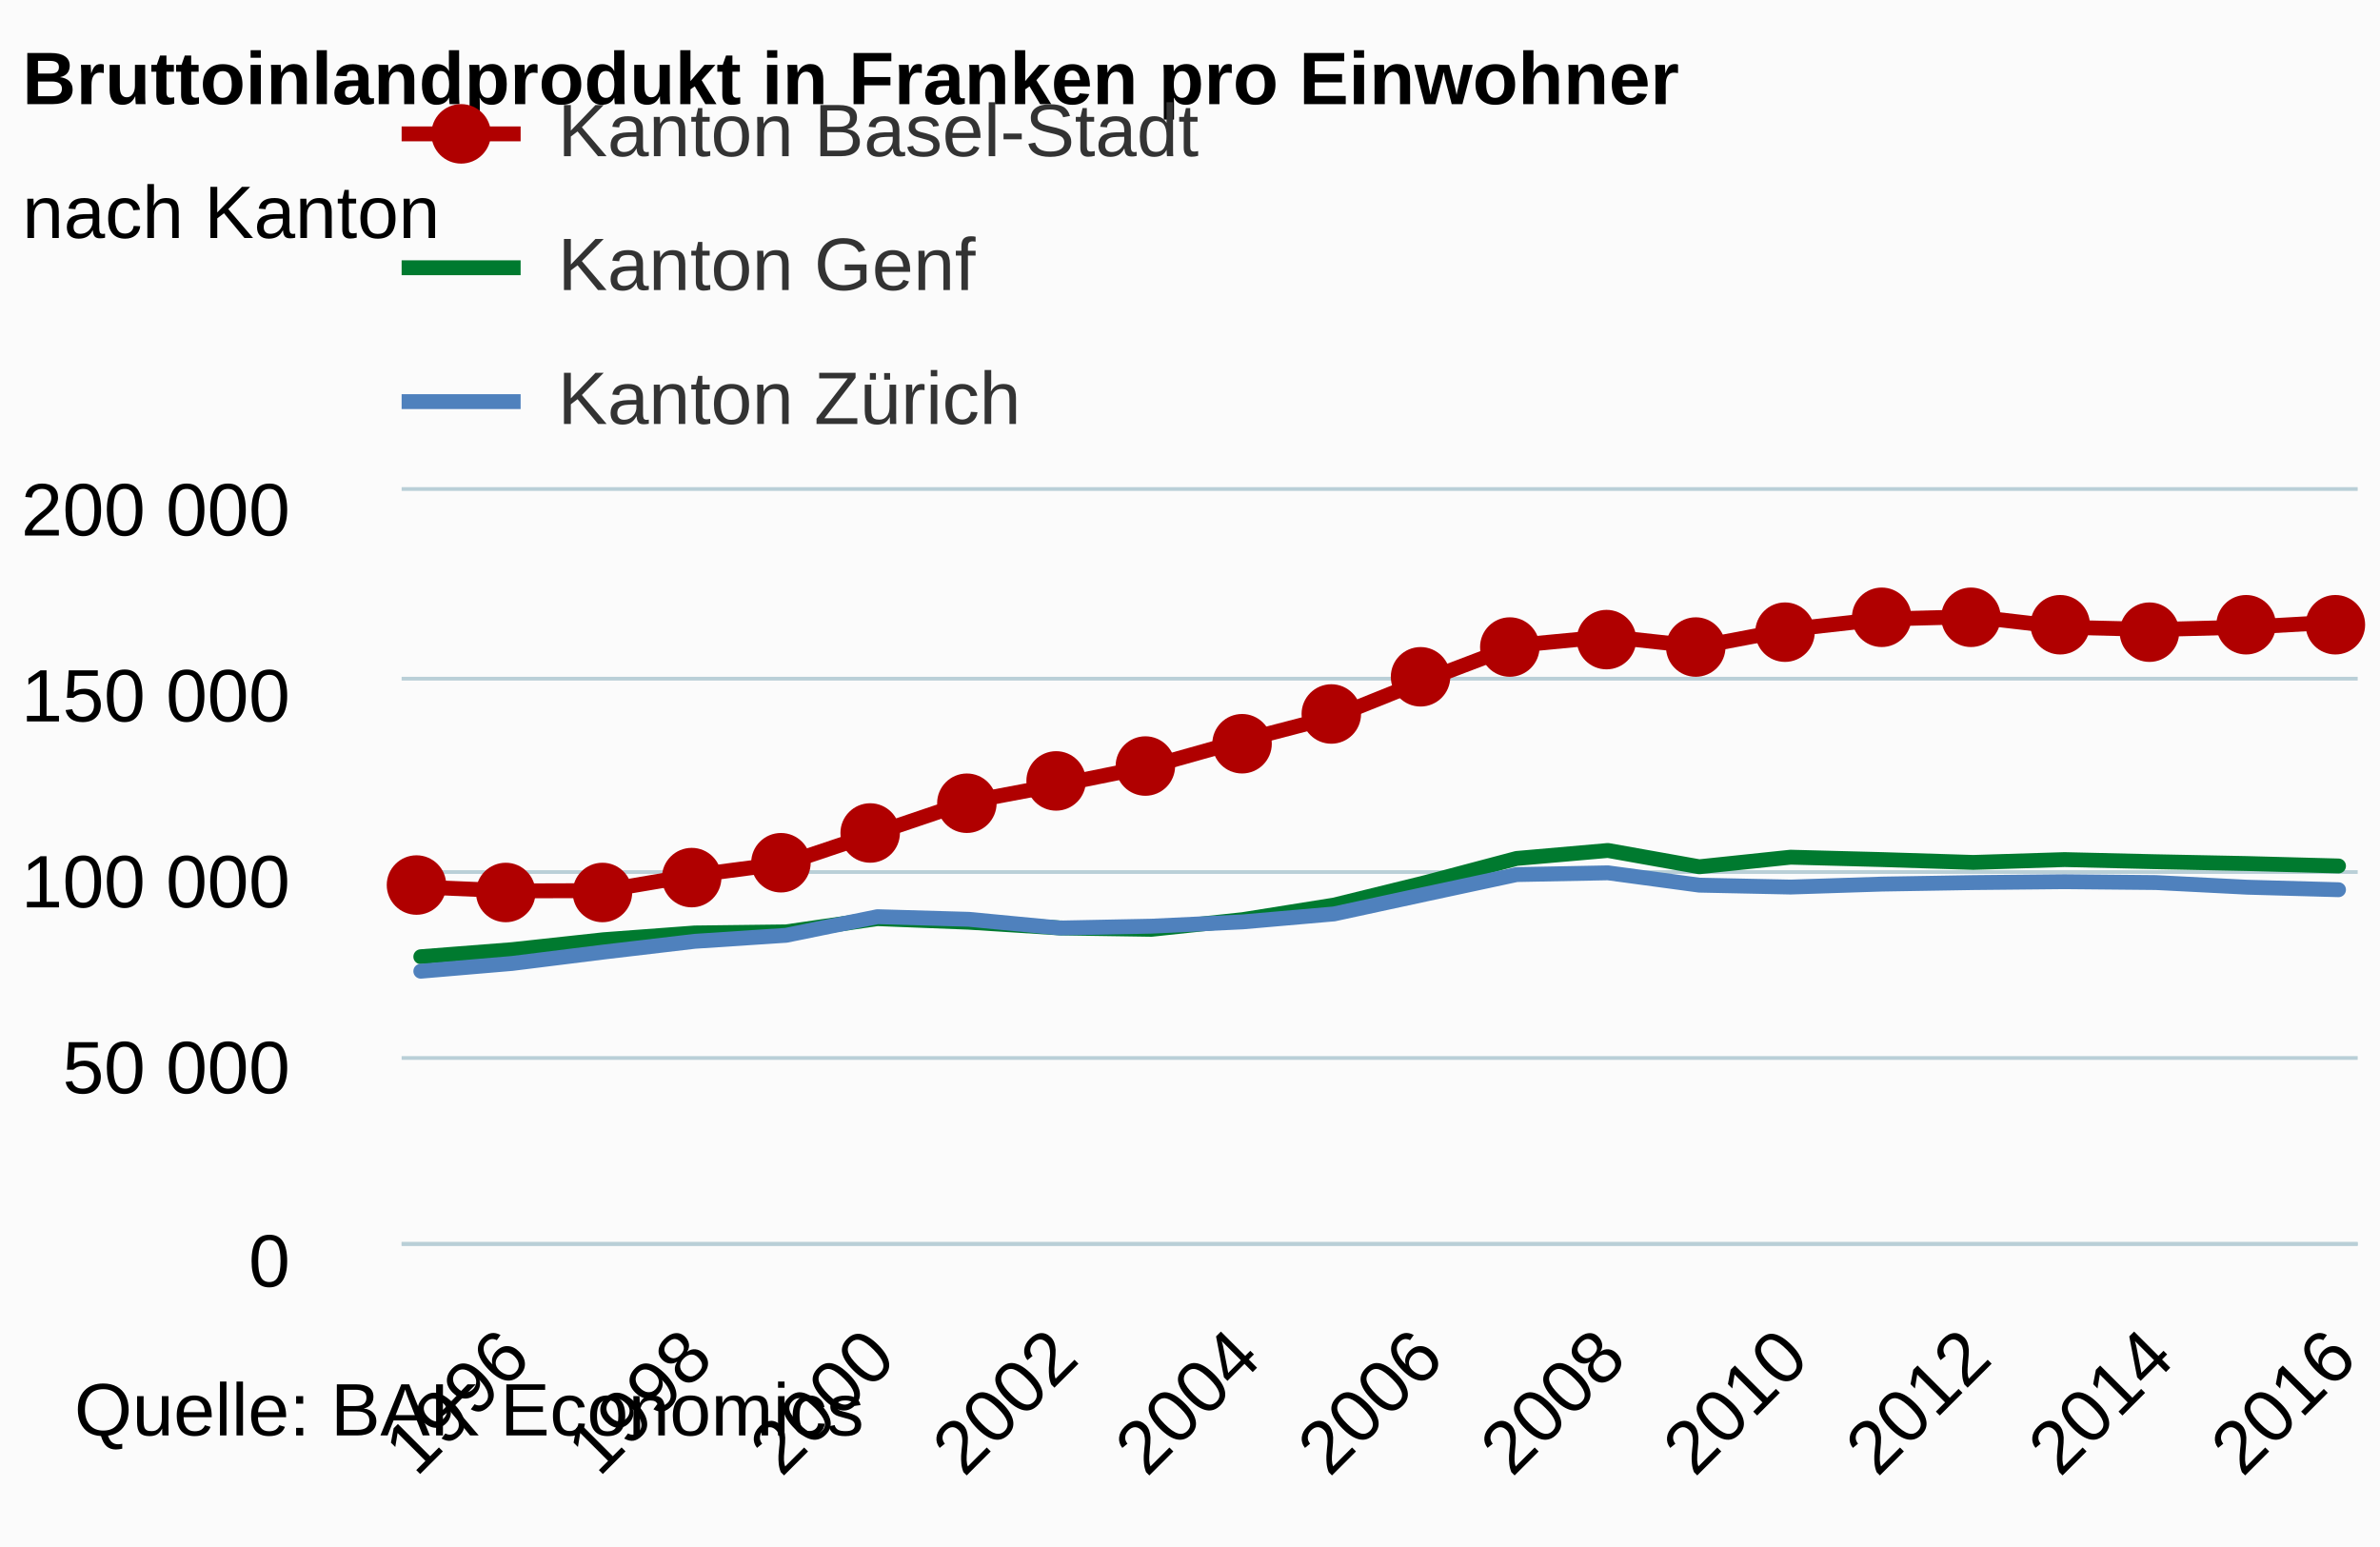
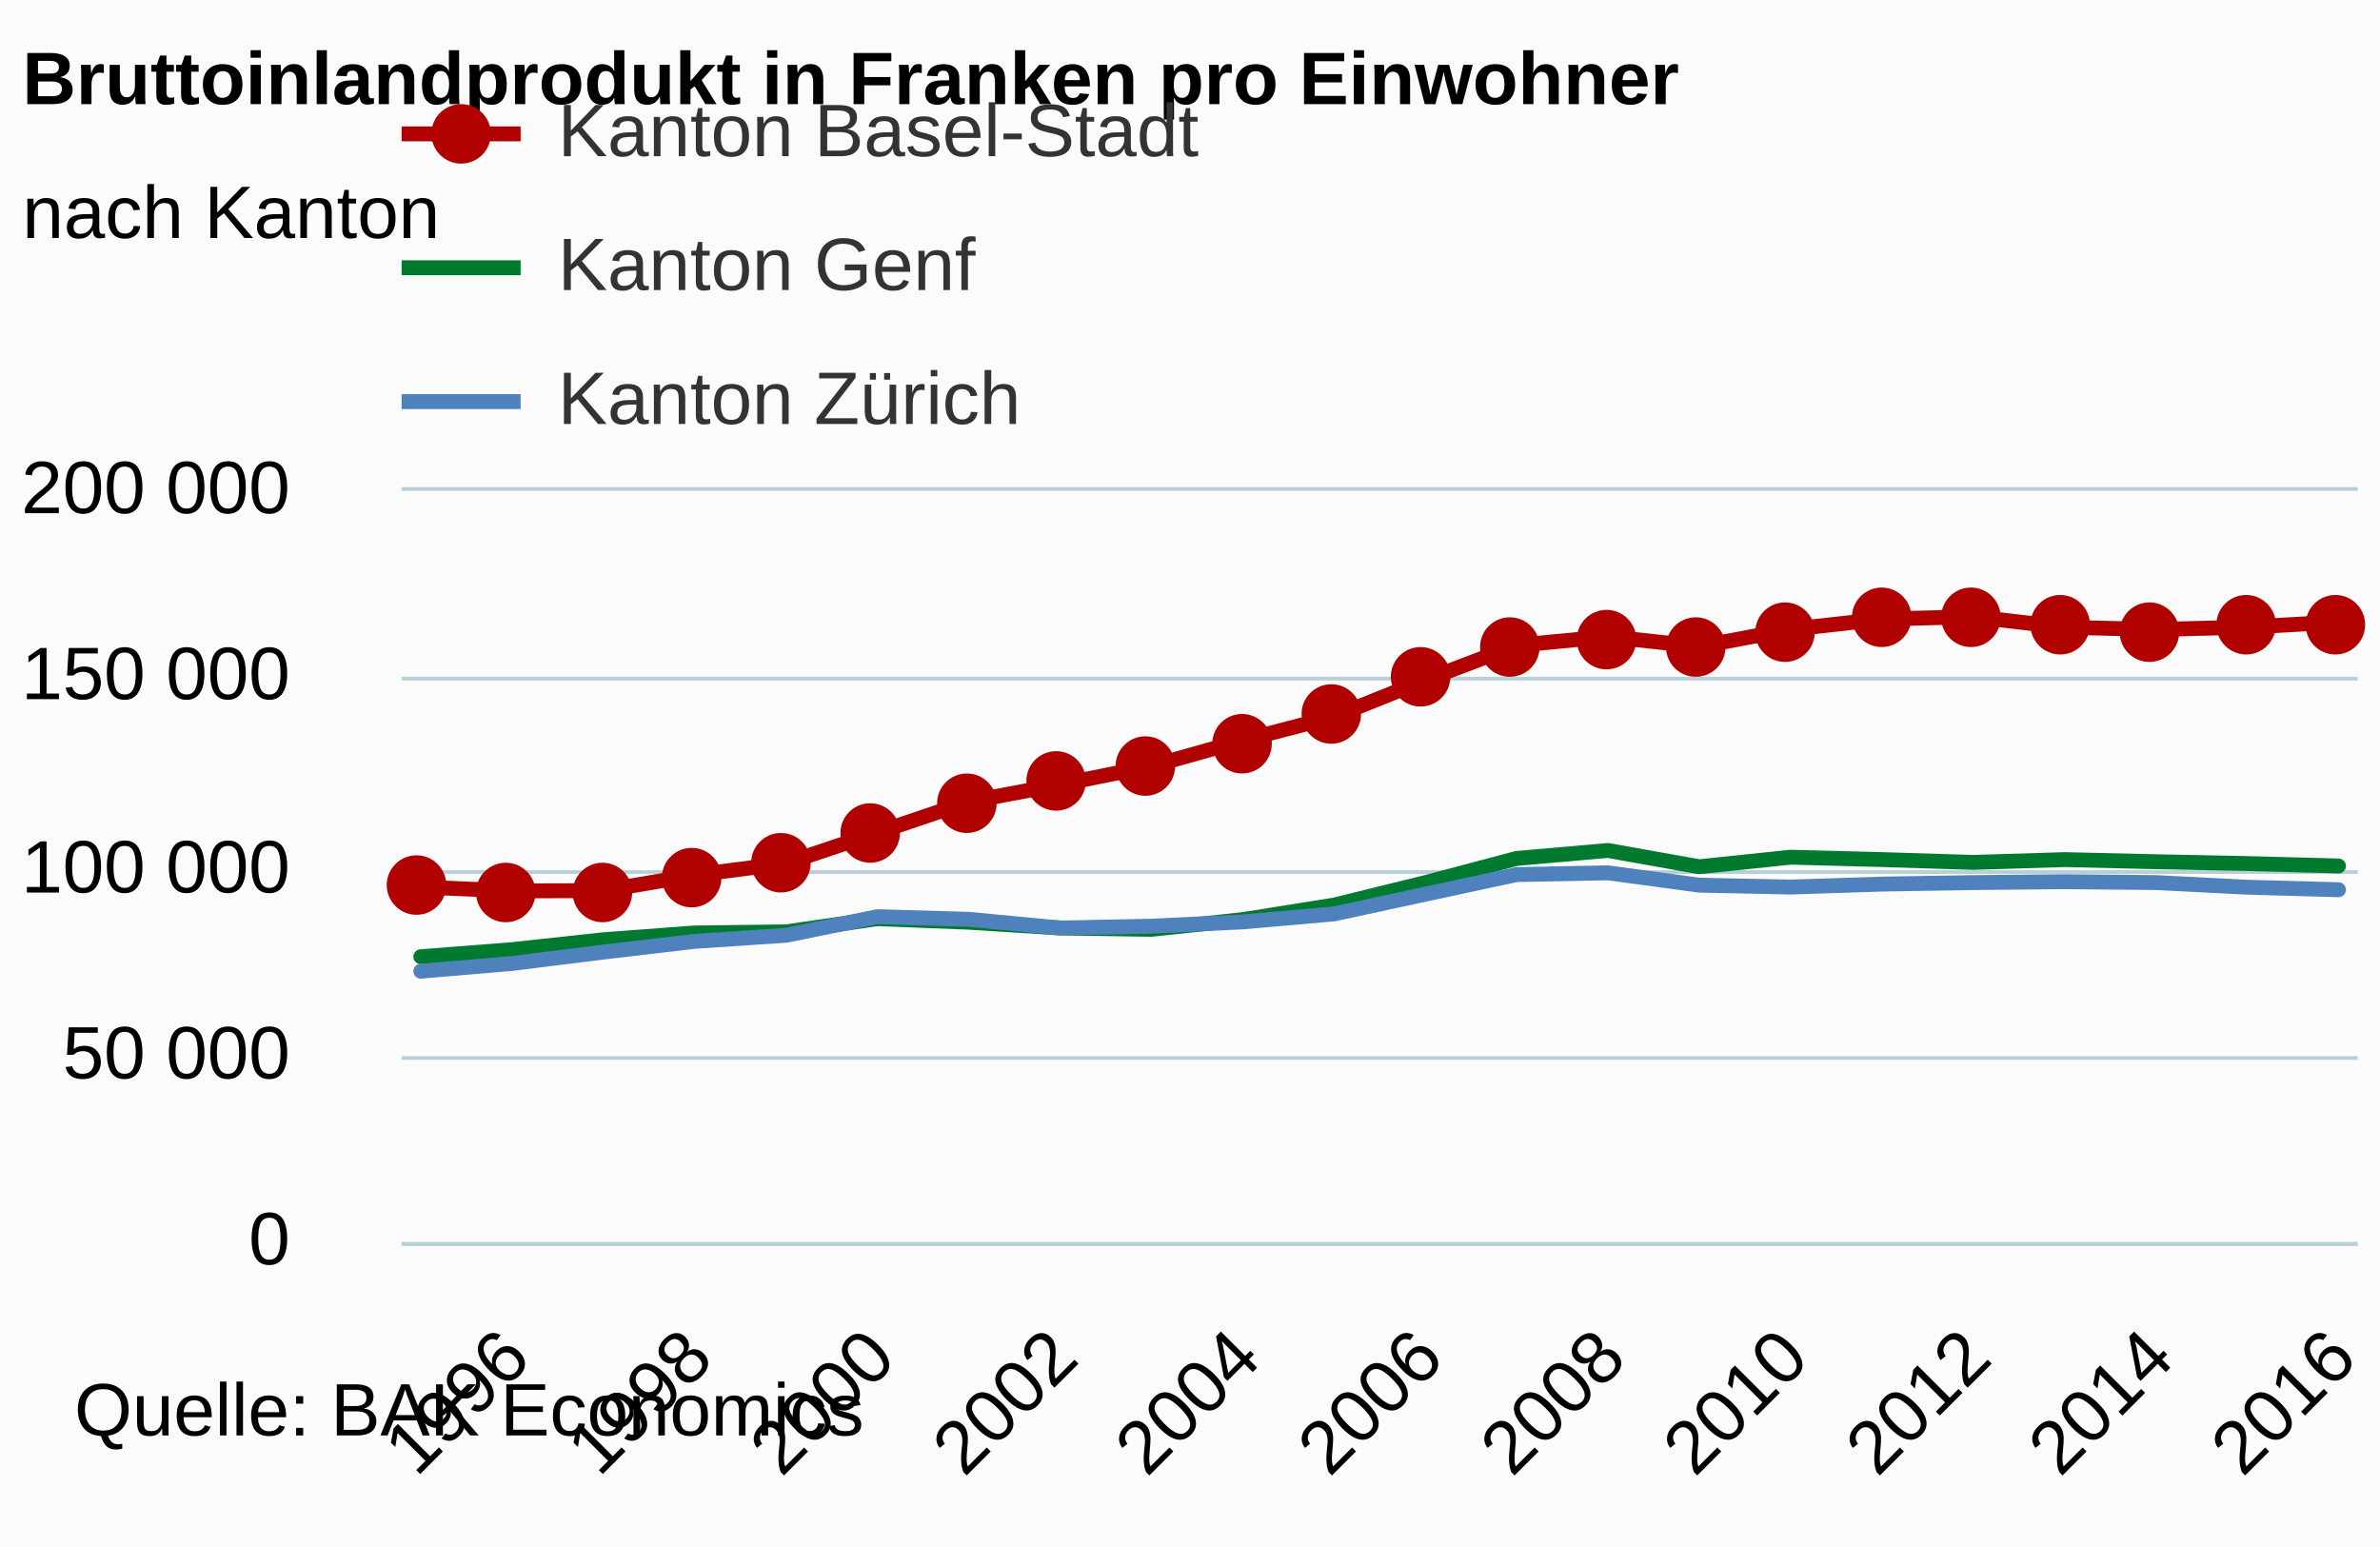
<svg xmlns="http://www.w3.org/2000/svg" version="1.1" class="highcharts-root" style="font-family:arial;font-size:12px;" viewBox="0 0 320 208">
  <defs>
    <clipPath>
      <rect x="0" y="0" width="263" height="101" fill="none" />
    </clipPath>
    <clipPath id="a">
      <rect x="0" y="0" width="263" height="101" fill="none" />
    </clipPath>
  </defs>
  <rect fill="#fbfbfb" class="highcharts-background" x="0" y="0" width="320" height="208" rx="0" ry="0" />
  <rect fill="none" class="highcharts-plot-background" x="54" y="66" width="263" height="101" />
  <g class="highcharts-pane-group" />
  <g class="highcharts-grid highcharts-xaxis-grid ">
    <path fill="none" class="highcharts-grid-line" d="M 68.5 66 L 68.5 167" opacity="1" />
    <path fill="none" class="highcharts-grid-line" d="M 92.5 66 L 92.5 167" opacity="1" />
    <path fill="none" class="highcharts-grid-line" d="M 117.5 66 L 117.5 167" opacity="1" />
    <path fill="none" class="highcharts-grid-line" d="M 142.5 66 L 142.5 167" opacity="1" />
    <path fill="none" class="highcharts-grid-line" d="M 166.5 66 L 166.5 167" opacity="1" />
    <path fill="none" class="highcharts-grid-line" d="M 191.5 66 L 191.5 167" opacity="1" />
    <path fill="none" class="highcharts-grid-line" d="M 215.5 66 L 215.5 167" opacity="1" />
    <path fill="none" class="highcharts-grid-line" d="M 240.5 66 L 240.5 167" opacity="1" />
    <path fill="none" class="highcharts-grid-line" d="M 264.5 66 L 264.5 167" opacity="1" />
    <path fill="none" class="highcharts-grid-line" d="M 289.5 66 L 289.5 167" opacity="1" />
    <path fill="none" class="highcharts-grid-line" d="M 313.5 66 L 313.5 167" opacity="1" />
  </g>
  <g class="highcharts-grid highcharts-yaxis-grid ">
    <path fill="none" stroke="#B9CFD7" stroke-width="0.5" class="highcharts-grid-line" d="M 54 167.25 L 317 167.25" opacity="1" />
    <path fill="none" stroke="#B9CFD7" stroke-width="0.5" class="highcharts-grid-line" d="M 54 142.25 L 317 142.25" opacity="1" />
    <path fill="none" stroke="#B9CFD7" stroke-width="0.5" class="highcharts-grid-line" d="M 54 117.25 L 317 117.25" opacity="1" />
    <path fill="none" stroke="#B9CFD7" stroke-width="0.5" class="highcharts-grid-line" d="M 54 91.25 L 317 91.25" opacity="1" />
    <path fill="none" stroke="#B9CFD7" stroke-width="0.5" class="highcharts-grid-line" d="M 54 65.75 L 317 65.75" opacity="1" />
  </g>
  <rect fill="none" class="highcharts-plot-border" x="54" y="66" width="263" height="101" />
  <g class="highcharts-axis highcharts-xaxis ">
    <path fill="none" class="highcharts-axis-line" stroke="#B9CFD7" stroke-width="0.5" d="M 54 167.25 L 317 167.25" />
  </g>
  <g class="highcharts-axis highcharts-yaxis ">
    <path fill="none" class="highcharts-axis-line" d="M 54 66 L 54 167" />
  </g>
  <g class="highcharts-series-group">
    <g class="highcharts-series highcharts-series-0 highcharts-line-series highcharts-color-undefined " transform="translate(54,66) scale(1 1)" clip-path="url(#a)">
      <path fill="none" d="M 2.578 53.272 L 14.857 53.785 L 27.135 53.747 L 39.413 51.664 L 51.691 50.058 L 63.97 45.938 L 76.248 41.783 L 88.526 39.47 L 100.804 37.002 L 113.083 33.55 L 125.361 30.354 L 137.639 25.425 L 149.917 20.764 L 162.196 19.592 L 174.474 20.93 L 186.752 18.611 L 199.03 17.236 L 211.309 16.916 L 223.587 18.343 L 235.865 18.636 L 248.143 18.32 L 260.422 17.626" class="highcharts-graph" stroke="#B00000" stroke-width="2" stroke-linejoin="round" stroke-linecap="round" />
    </g>
    <g class="highcharts-markers highcharts-series-0 highcharts-line-series highcharts-color-undefined " transform="translate(54,66) scale(1 1)" clip-path="none">
      <path fill="#B00000" d="M 6 53 A 4 4 0 1 1 6 52.996 Z" class="highcharts-point" />
      <path fill="#B00000" d="M 18 54 A 4 4 0 1 1 18 53.996 Z" class="highcharts-point" />
      <path fill="#B00000" d="M 31 54 A 4 4 0 1 1 31 53.996 Z" class="highcharts-point" />
      <path fill="#B00000" d="M 43 52 A 4 4 0 1 1 43 51.996 Z" class="highcharts-point" />
      <path fill="#B00000" d="M 55 50 A 4 4 0 1 1 55 49.996 Z" class="highcharts-point" />
      <path fill="#B00000" d="M 67 46 A 4 4 0 1 1 67 45.996 Z" class="highcharts-point" />
      <path fill="#B00000" d="M 80 42 A 4 4 0 1 1 80 41.996 Z" class="highcharts-point" />
      <path fill="#B00000" d="M 92 39 A 4 4 0 1 1 92 38.996 Z" class="highcharts-point" />
      <path fill="#B00000" d="M 104 37 A 4 4 0 1 1 104 36.996 Z" class="highcharts-point" />
      <path fill="#B00000" d="M 117 34 A 4 4 0 1 1 117 33.996 Z" class="highcharts-point" />
      <path fill="#B00000" d="M 129 30 A 4 4 0 1 1 129 29.996 Z" class="highcharts-point" />
      <path fill="#B00000" d="M 141 25 A 4 4 0 1 1 141 24.996 Z" class="highcharts-point" />
      <path fill="#B00000" d="M 153 21 A 4 4 0 1 1 153 20.996 Z" class="highcharts-point" />
      <path fill="#B00000" d="M 166 20 A 4 4 0 1 1 166 19.996 Z" class="highcharts-point" />
      <path fill="#B00000" d="M 178 21 A 4 4 0 1 1 178 20.996 Z" class="highcharts-point" />
      <path fill="#B00000" d="M 190 19 A 4 4 0 1 1 190 18.996 Z" class="highcharts-point" />
      <path fill="#B00000" d="M 203 17 A 4 4 0 1 1 203 16.996 Z" class="highcharts-point" />
      <path fill="#B00000" d="M 215 17 A 4 4 0 1 1 215 16.996 Z" class="highcharts-point" />
      <path fill="#B00000" d="M 227 18 A 4 4 0 1 1 227 17.996 Z" class="highcharts-point" />
      <path fill="#B00000" d="M 239 19 A 4 4 0 1 1 239 18.996 Z" class="highcharts-point" />
      <path fill="#B00000" d="M 252 18 A 4 4 0 1 1 252 17.996 Z" class="highcharts-point" />
      <path fill="#B00000" d="M 264 18 A 4 4 0 1 1 264 17.996 Z" class="highcharts-point" />
    </g>
    <g class="highcharts-series highcharts-series-1 highcharts-line-series highcharts-color-undefined " transform="translate(54,66) scale(1 1)" clip-path="url(#a)">
      <path fill="none" d="M 2.578 62.634 L 14.857 61.683 L 27.135 60.352 L 39.413 59.44 L 51.691 59.293 L 63.97 57.516 L 76.248 57.995 L 88.526 58.767 L 100.804 58.951 L 113.083 57.65 L 125.361 55.693 L 137.639 52.674 L 149.917 49.421 L 162.196 48.348 L 174.474 50.54 L 186.752 49.252 L 199.03 49.573 L 211.309 49.956 L 223.587 49.575 L 235.865 49.862 L 248.143 50.107 L 260.422 50.433" class="highcharts-graph" stroke="#007A2F" stroke-width="2" stroke-linejoin="round" stroke-linecap="round" />
    </g>
    <g class="highcharts-markers highcharts-series-1 highcharts-line-series highcharts-color-undefined " transform="translate(54,66) scale(1 1)" clip-path="none" />
    <g class="highcharts-series highcharts-series-2 highcharts-line-series highcharts-color-undefined " transform="translate(54,66) scale(1 1)" clip-path="url(#a)">
      <path fill="none" d="M 2.578 64.583 L 14.857 63.54 L 27.135 62.008 L 39.413 60.564 L 51.691 59.755 L 63.97 57.252 L 76.248 57.604 L 88.526 58.774 L 100.804 58.529 L 113.083 57.952 L 125.361 56.881 L 137.639 54.225 L 149.917 51.59 L 162.196 51.356 L 174.474 53.012 L 186.752 53.268 L 199.03 52.87 L 211.309 52.668 L 223.587 52.548 L 235.865 52.663 L 248.143 53.289 L 260.422 53.627" class="highcharts-graph" stroke="#4f81bd" stroke-width="2" stroke-linejoin="round" stroke-linecap="round" />
    </g>
    <g class="highcharts-markers highcharts-series-2 highcharts-line-series highcharts-color-undefined " transform="translate(54,66) scale(1 1)" clip-path="none" />
  </g>
  <text x="3" text-anchor="start" class="highcharts-title" style="color:#000000;font-size:10px;font-weight:bold;fill:#000000;" y="14">
    <tspan>Bruttoinlandprodukt in Franken pro Einwohner</tspan>
  </text>
  <text x="3" text-anchor="start" class="highcharts-subtitle" style="color:#000000;font-size:10px;font-weight:normal;font-family:arial;fill:#000000;" y="32">
    <tspan>nach Kanton</tspan>
  </text>
  <g class="highcharts-legend" transform="translate(53,7)">
    <rect fill="none" class="highcharts-legend-box" rx="0" ry="0" x="0" y="0" width="282" height="56" visibility="visible" />
    <g>
      <g>
        <g class="highcharts-legend-item highcharts-line-series highcharts-color-undefined highcharts-series-0" transform="translate(1,1)">
          <path fill="none" d="M 0 10 L 16 10" class="highcharts-graph" stroke="#B00000" stroke-width="2" />
          <path fill="#B00000" d="M 12 10 A 4 4 0 1 1 12 9.996 Z" class="highcharts-point" />
          <text x="21" style="color:#333333;font-size:10px;font-weight:normal;cursor:pointer;fill:#333333;" text-anchor="start" y="13">
            <tspan>Kanton Basel-Stadt</tspan>
          </text>
        </g>
        <g class="highcharts-legend-item highcharts-line-series highcharts-color-undefined highcharts-series-1" transform="translate(1,19)">
          <path fill="none" d="M 0 10 L 16 10" class="highcharts-graph" stroke="#007A2F" stroke-width="2" />
          <text x="21" y="13" style="color:#333333;font-size:10px;font-weight:normal;cursor:pointer;fill:#333333;" text-anchor="start">
            <tspan>Kanton Genf</tspan>
          </text>
        </g>
        <g class="highcharts-legend-item highcharts-line-series highcharts-color-undefined highcharts-series-2" transform="translate(1,37)">
          <path fill="none" d="M 0 10 L 16 10" class="highcharts-graph" stroke="#4f81bd" stroke-width="2" />
          <text x="21" y="13" style="color:#333333;font-size:10px;font-weight:normal;cursor:pointer;fill:#333333;" text-anchor="start">
            <tspan>Kanton Zürich</tspan>
          </text>
        </g>
      </g>
    </g>
  </g>
  <g class="highcharts-axis-labels highcharts-xaxis-labels ">
    <text x="71.685" style="color:#000000;cursor:default;font-size:10;fill:#000000;" text-anchor="end" transform="translate(0,0) rotate(-45 71.6851 183)" y="183" opacity="1">
      <tspan>1996</tspan>
    </text>
    <text x="96.242" style="color:#000000;cursor:default;font-size:10;fill:#000000;" text-anchor="end" transform="translate(0,0) rotate(-45 96.24159 183)" y="183" opacity="1">
      <tspan>1998</tspan>
    </text>
    <text x="120.798" style="color:#000000;cursor:default;font-size:10;fill:#000000;" text-anchor="end" transform="translate(0,0) rotate(-45 120.7981 183)" y="183" opacity="1">
      <tspan>2000</tspan>
    </text>
    <text x="145.355" style="color:#000000;cursor:default;font-size:10;fill:#000000;" text-anchor="end" transform="translate(0,0) rotate(-45 145.3546 183)" y="183" opacity="1">
      <tspan>2002</tspan>
    </text>
    <text x="169.911" style="color:#000000;cursor:default;font-size:10;fill:#000000;" text-anchor="end" transform="translate(0,0) rotate(-45 169.9111 183)" y="183" opacity="1">
      <tspan>2004</tspan>
    </text>
    <text x="194.468" style="color:#000000;cursor:default;font-size:10;fill:#000000;" text-anchor="end" transform="translate(0,0) rotate(-45 194.4675 183)" y="183" opacity="1">
      <tspan>2006</tspan>
    </text>
    <text x="219.024" style="color:#000000;cursor:default;font-size:10;fill:#000000;" text-anchor="end" transform="translate(0,0) rotate(-45 219.024 183)" y="183" opacity="1">
      <tspan>2008</tspan>
    </text>
    <text x="243.581" style="color:#000000;cursor:default;font-size:10;fill:#000000;" text-anchor="end" transform="translate(0,0) rotate(-45 243.5805 183)" y="183" opacity="1">
      <tspan>2010</tspan>
    </text>
    <text x="268.137" style="color:#000000;cursor:default;font-size:10;fill:#000000;" text-anchor="end" transform="translate(0,0) rotate(-45 268.137 183)" y="183" opacity="1">
      <tspan>2012</tspan>
    </text>
    <text x="292.694" style="color:#000000;cursor:default;font-size:10;fill:#000000;" text-anchor="end" transform="translate(0,0) rotate(-45 292.6935 183)" y="183" opacity="1">
      <tspan>2014</tspan>
    </text>
    <text x="317.25" style="color:#000000;cursor:default;font-size:10;fill:#000000;" text-anchor="end" transform="translate(0,0) rotate(-45 317.25 183)" y="183" opacity="1">
      <tspan>2016</tspan>
    </text>
  </g>
  <g class="highcharts-axis-labels highcharts-yaxis-labels ">
-     <text x="39" style="color:#000000;cursor:default;font-size:10;fill:#000000;" text-anchor="end" transform="translate(0,0)" y="173" opacity="1">
+     <text x="39" style="color:#000000;cursor:default;font-size:10;fill:#000000;" text-anchor="end" transform="translate(0,0)" y="170" opacity="1">
      <tspan>0</tspan>
    </text>
-     <text x="39" style="color:#000000;cursor:default;font-size:10;fill:#000000;" text-anchor="end" transform="translate(0,0)" y="147" opacity="1">
+     <text x="39" style="color:#000000;cursor:default;font-size:10;fill:#000000;" text-anchor="end" transform="translate(0,0)" y="145" opacity="1">
      <tspan>50 000</tspan>
    </text>
-     <text x="39" style="color:#000000;cursor:default;font-size:10;fill:#000000;" text-anchor="end" transform="translate(0,0)" y="122" opacity="1">
+     <text x="39" style="color:#000000;cursor:default;font-size:10;fill:#000000;" text-anchor="end" transform="translate(0,0)" y="120" opacity="1">
      <tspan>100 000</tspan>
    </text>
-     <text x="39" style="color:#000000;cursor:default;font-size:10;fill:#000000;" text-anchor="end" transform="translate(0,0)" y="97" opacity="1">
+     <text x="39" style="color:#000000;cursor:default;font-size:10;fill:#000000;" text-anchor="end" transform="translate(0,0)" y="94" opacity="1">
      <tspan>150 000</tspan>
    </text>
-     <text x="39" style="color:#000000;cursor:default;font-size:10;fill:#000000;" text-anchor="end" transform="translate(0,0)" y="72" opacity="1">
+     <text x="39" style="color:#000000;cursor:default;font-size:10;fill:#000000;" text-anchor="end" transform="translate(0,0)" y="69" opacity="1">
      <tspan>200 000</tspan>
    </text>
  </g>
  <text x="10" class="highcharts-credits" text-anchor="start" style="cursor:default;color:#000000;font-size:10px;fill:#000000;" y="193">
    <tspan>Quelle: BAK Economics</tspan>
  </text>
</svg>
